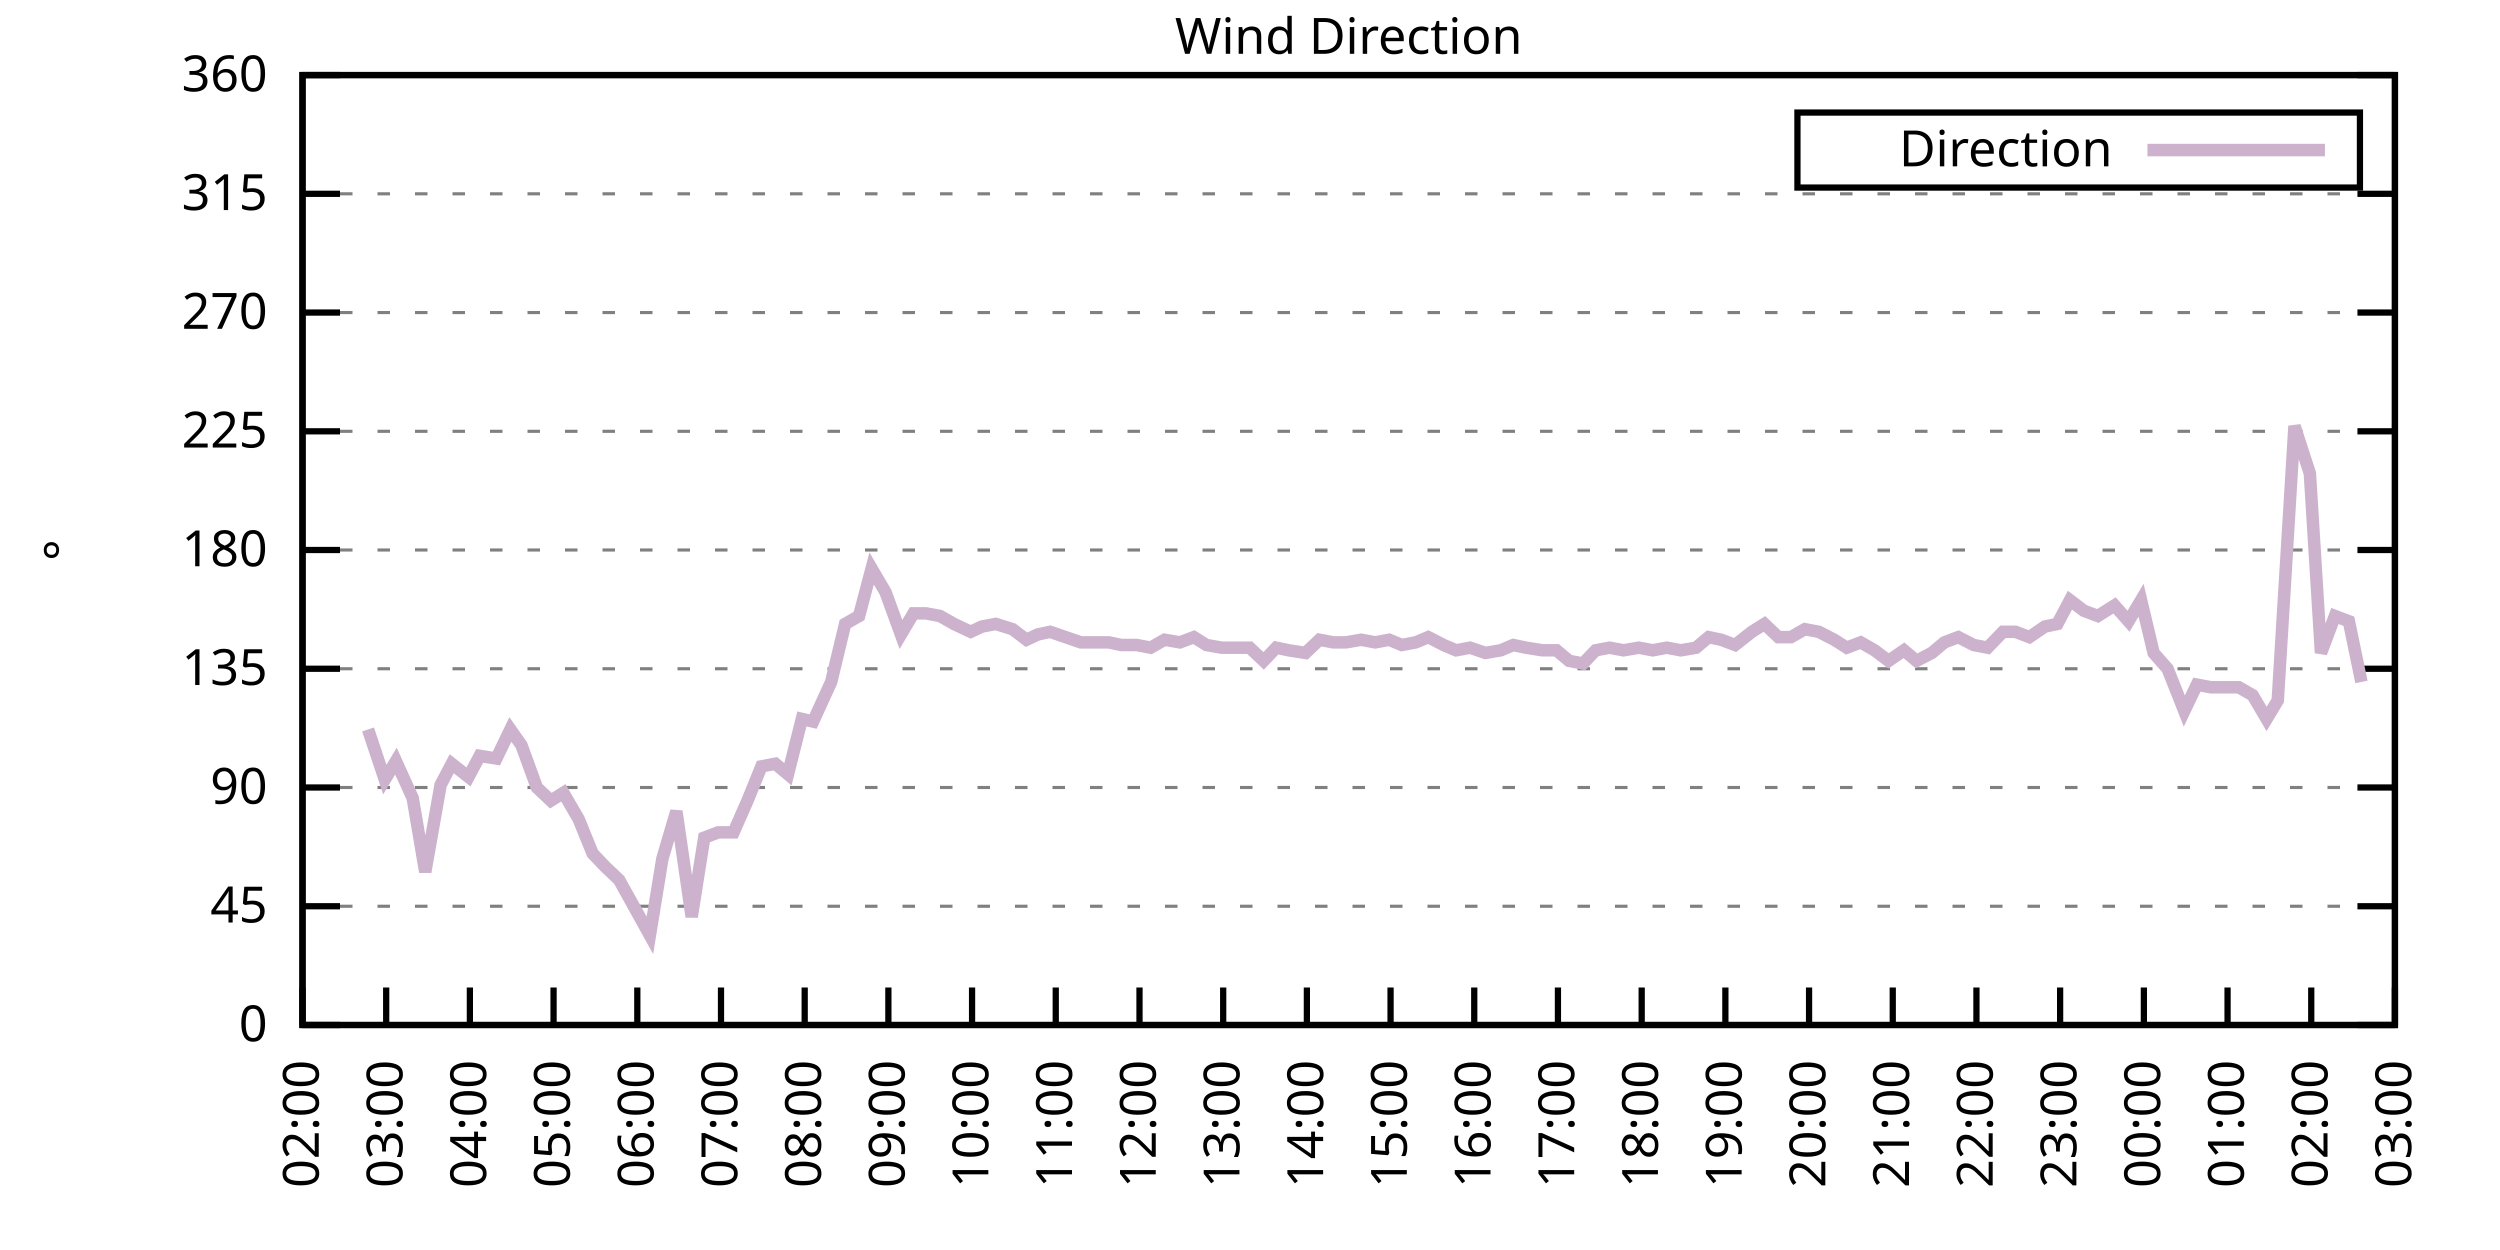
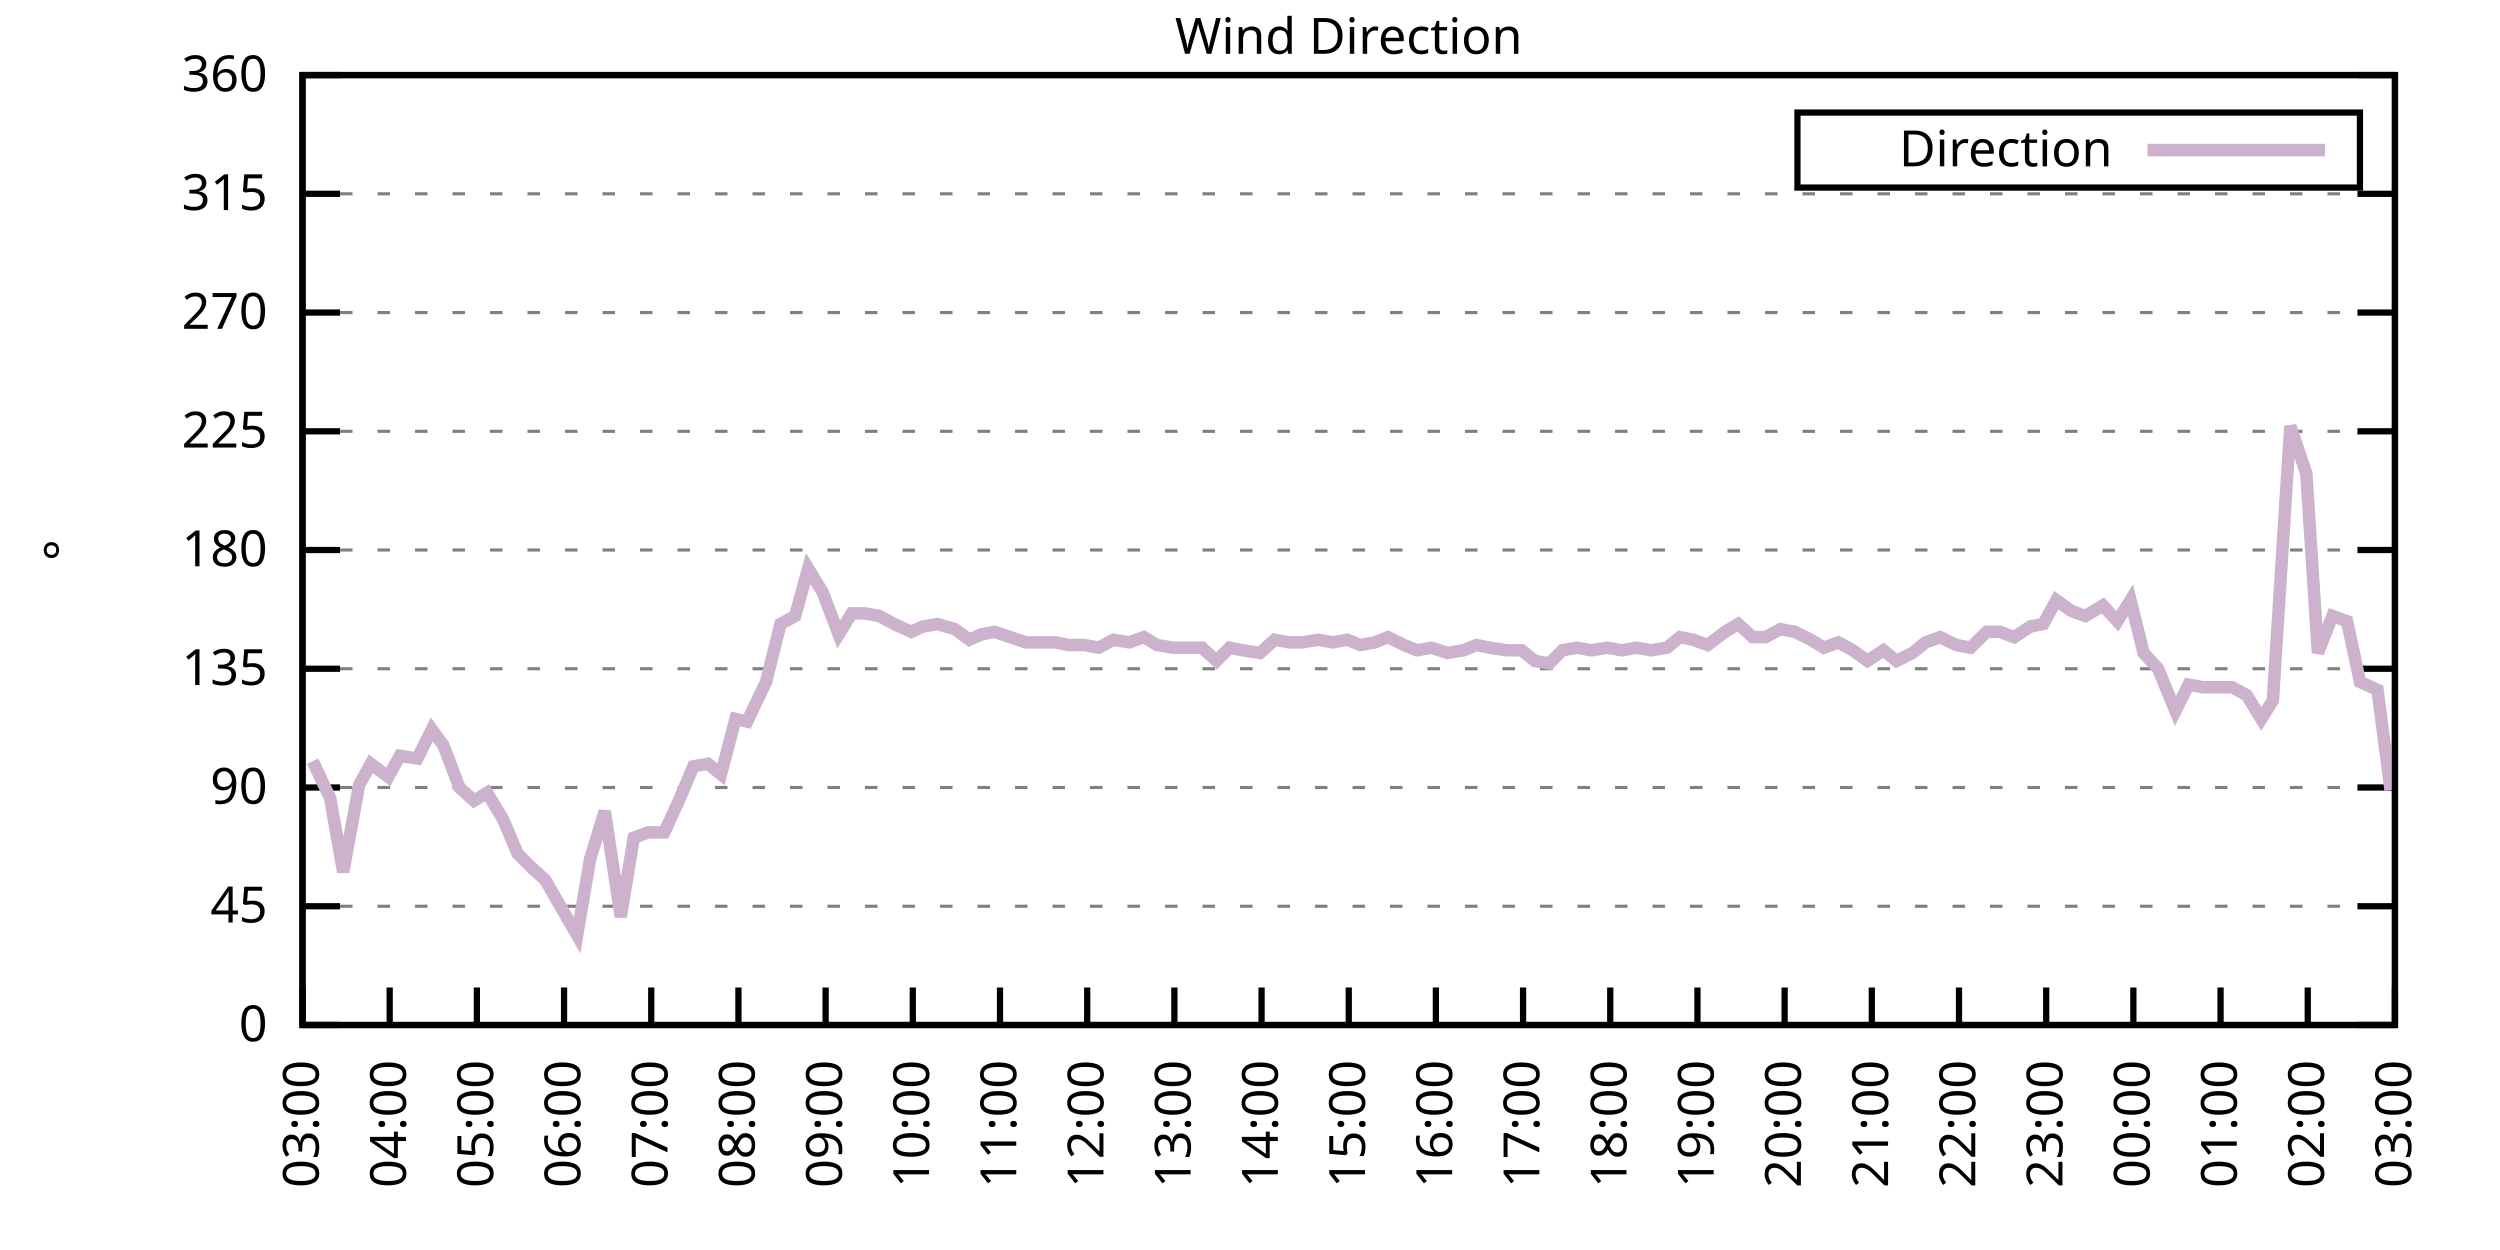
<svg xmlns="http://www.w3.org/2000/svg" xmlns:xlink="http://www.w3.org/1999/xlink" width="400" height="200" viewBox="0 0 400 200">
  <g id="gnuplot_canvas">
    <rect x="0" y="0" width="400" height="200" fill="none" />
    <defs>
      <circle id="gpDot" r="0.5" stroke-width="0.5" stroke="currentColor" />
      <path id="gpPt0" stroke-width="0.333" stroke="currentColor" d="M-1,0 h2 M0,-1 v2" />
      <path id="gpPt1" stroke-width="0.333" stroke="currentColor" d="M-1,-1 L1,1 M1,-1 L-1,1" />
      <path id="gpPt2" stroke-width="0.333" stroke="currentColor" d="M-1,0 L1,0 M0,-1 L0,1 M-1,-1 L1,1 M-1,1 L1,-1" />
      <rect id="gpPt3" stroke-width="0.333" stroke="currentColor" x="-1" y="-1" width="2" height="2" />
      <rect id="gpPt4" stroke-width="0.333" stroke="currentColor" fill="currentColor" x="-1" y="-1" width="2" height="2" />
      <circle id="gpPt5" stroke-width="0.333" stroke="currentColor" cx="0" cy="0" r="1" />
      <use xlink:href="#gpPt5" id="gpPt6" fill="currentColor" stroke="none" />
      <path id="gpPt7" stroke-width="0.333" stroke="currentColor" d="M0,-1.33 L-1.33,0.67 L1.33,0.67 z" />
      <use xlink:href="#gpPt7" id="gpPt8" fill="currentColor" stroke="none" />
      <use xlink:href="#gpPt7" id="gpPt9" stroke="currentColor" transform="rotate(180)" />
      <use xlink:href="#gpPt9" id="gpPt10" fill="currentColor" stroke="none" />
      <use xlink:href="#gpPt3" id="gpPt11" stroke="currentColor" transform="rotate(45)" />
      <use xlink:href="#gpPt11" id="gpPt12" fill="currentColor" stroke="none" />
      <path id="gpPt13" stroke-width="0.333" stroke="currentColor" d="M0,1.330 L1.265,0.411 L0.782,-1.067 L-0.782,-1.076 L-1.265,0.411 z" />
      <use xlink:href="#gpPt13" id="gpPt14" fill="currentColor" stroke="none" />
      <filter id="textbox" filterUnits="objectBoundingBox" x="0" y="0" height="1" width="1">
        <feFlood flood-color="white" flood-opacity="1" result="bgnd" />
        <feComposite in="SourceGraphic" in2="bgnd" operator="atop" />
      </filter>
      <filter id="greybox" filterUnits="objectBoundingBox" x="0" y="0" height="1" width="1">
        <feFlood flood-color="lightgrey" flood-opacity="1" result="grey" />
        <feComposite in="SourceGraphic" in2="grey" operator="atop" />
      </filter>
    </defs>
    <g fill="none" color="white" stroke="currentColor" stroke-width="1.00" stroke-linecap="butt" stroke-linejoin="miter">
</g>
    <g fill="none" color="black" stroke="currentColor" stroke-width="1.00" stroke-linecap="butt" stroke-linejoin="miter">
      <g stroke="none" shape-rendering="crispEdges">
        <polygon fill="rgb(255, 255, 255)" points="48.40,164.00 383.18,164.00 383.18,12.02 48.40,12.02 " />
      </g>
    </g>
    <g fill="none" color="black" stroke="currentColor" stroke-width="1.00" stroke-linecap="butt" stroke-linejoin="miter">
</g>
    <g fill="none" color="black" stroke="black" stroke-width="0.50" stroke-linecap="butt" stroke-linejoin="miter">
</g>
    <g fill="none" color="gray" stroke="currentColor" stroke-width="0.50" stroke-linecap="butt" stroke-linejoin="miter">
      <path stroke="gray" stroke-dasharray="2,4" class="gridline" d="M48.40,164.00 L383.19,164.00  " />
    </g>
    <g fill="none" color="gray" stroke="gray" stroke-width="1.00" stroke-linecap="butt" stroke-linejoin="miter">
</g>
    <g fill="none" color="black" stroke="currentColor" stroke-width="1.00" stroke-linecap="butt" stroke-linejoin="miter">
      <path stroke="black" d="M48.40,164.00 L54.40,164.00 M383.19,164.00 L377.19,164.00  " />
      <g transform="translate(42.80,166.60)" stroke="none" fill="black" font-family="Sans" font-size="8.00" text-anchor="end">
        <text>
          <tspan font-family="Sans"> 0</tspan>
        </text>
      </g>
    </g>
    <g fill="none" color="black" stroke="currentColor" stroke-width="1.00" stroke-linecap="butt" stroke-linejoin="miter">
</g>
    <g fill="none" color="black" stroke="black" stroke-width="0.50" stroke-linecap="butt" stroke-linejoin="miter">
</g>
    <g fill="none" color="gray" stroke="currentColor" stroke-width="0.50" stroke-linecap="butt" stroke-linejoin="miter">
      <path stroke="gray" stroke-dasharray="2,4" class="gridline" d="M48.40,145.00 L383.19,145.00  " />
    </g>
    <g fill="none" color="gray" stroke="gray" stroke-width="1.00" stroke-linecap="butt" stroke-linejoin="miter">
</g>
    <g fill="none" color="black" stroke="currentColor" stroke-width="1.00" stroke-linecap="butt" stroke-linejoin="miter">
      <path stroke="black" d="M48.40,145.00 L54.40,145.00 M383.19,145.00 L377.19,145.00  " />
      <g transform="translate(42.80,147.60)" stroke="none" fill="black" font-family="Sans" font-size="8.00" text-anchor="end">
        <text>
          <tspan font-family="Sans"> 45</tspan>
        </text>
      </g>
    </g>
    <g fill="none" color="black" stroke="currentColor" stroke-width="1.00" stroke-linecap="butt" stroke-linejoin="miter">
</g>
    <g fill="none" color="black" stroke="black" stroke-width="0.50" stroke-linecap="butt" stroke-linejoin="miter">
</g>
    <g fill="none" color="gray" stroke="currentColor" stroke-width="0.50" stroke-linecap="butt" stroke-linejoin="miter">
      <path stroke="gray" stroke-dasharray="2,4" class="gridline" d="M48.40,126.00 L383.19,126.00  " />
    </g>
    <g fill="none" color="gray" stroke="gray" stroke-width="1.00" stroke-linecap="butt" stroke-linejoin="miter">
</g>
    <g fill="none" color="black" stroke="currentColor" stroke-width="1.00" stroke-linecap="butt" stroke-linejoin="miter">
      <path stroke="black" d="M48.40,126.00 L54.40,126.00 M383.19,126.00 L377.19,126.00  " />
      <g transform="translate(42.80,128.60)" stroke="none" fill="black" font-family="Sans" font-size="8.00" text-anchor="end">
        <text>
          <tspan font-family="Sans"> 90</tspan>
        </text>
      </g>
    </g>
    <g fill="none" color="black" stroke="currentColor" stroke-width="1.00" stroke-linecap="butt" stroke-linejoin="miter">
</g>
    <g fill="none" color="black" stroke="black" stroke-width="0.50" stroke-linecap="butt" stroke-linejoin="miter">
</g>
    <g fill="none" color="gray" stroke="currentColor" stroke-width="0.50" stroke-linecap="butt" stroke-linejoin="miter">
      <path stroke="gray" stroke-dasharray="2,4" class="gridline" d="M48.40,107.00 L383.19,107.00  " />
    </g>
    <g fill="none" color="gray" stroke="gray" stroke-width="1.00" stroke-linecap="butt" stroke-linejoin="miter">
</g>
    <g fill="none" color="black" stroke="currentColor" stroke-width="1.00" stroke-linecap="butt" stroke-linejoin="miter">
      <path stroke="black" d="M48.40,107.00 L54.40,107.00 M383.19,107.00 L377.19,107.00  " />
      <g transform="translate(42.80,109.60)" stroke="none" fill="black" font-family="Sans" font-size="8.00" text-anchor="end">
        <text>
          <tspan font-family="Sans"> 135</tspan>
        </text>
      </g>
    </g>
    <g fill="none" color="black" stroke="currentColor" stroke-width="1.00" stroke-linecap="butt" stroke-linejoin="miter">
</g>
    <g fill="none" color="black" stroke="black" stroke-width="0.50" stroke-linecap="butt" stroke-linejoin="miter">
</g>
    <g fill="none" color="gray" stroke="currentColor" stroke-width="0.50" stroke-linecap="butt" stroke-linejoin="miter">
      <path stroke="gray" stroke-dasharray="2,4" class="gridline" d="M48.40,88.00 L383.19,88.00  " />
    </g>
    <g fill="none" color="gray" stroke="gray" stroke-width="1.00" stroke-linecap="butt" stroke-linejoin="miter">
</g>
    <g fill="none" color="black" stroke="currentColor" stroke-width="1.00" stroke-linecap="butt" stroke-linejoin="miter">
      <path stroke="black" d="M48.40,88.00 L54.40,88.00 M383.19,88.00 L377.19,88.00  " />
      <g transform="translate(42.80,90.60)" stroke="none" fill="black" font-family="Sans" font-size="8.00" text-anchor="end">
        <text>
          <tspan font-family="Sans"> 180</tspan>
        </text>
      </g>
    </g>
    <g fill="none" color="black" stroke="currentColor" stroke-width="1.00" stroke-linecap="butt" stroke-linejoin="miter">
</g>
    <g fill="none" color="black" stroke="black" stroke-width="0.50" stroke-linecap="butt" stroke-linejoin="miter">
</g>
    <g fill="none" color="gray" stroke="currentColor" stroke-width="0.50" stroke-linecap="butt" stroke-linejoin="miter">
      <path stroke="gray" stroke-dasharray="2,4" class="gridline" d="M48.40,69.01 L383.19,69.01  " />
    </g>
    <g fill="none" color="gray" stroke="gray" stroke-width="1.00" stroke-linecap="butt" stroke-linejoin="miter">
</g>
    <g fill="none" color="black" stroke="currentColor" stroke-width="1.00" stroke-linecap="butt" stroke-linejoin="miter">
      <path stroke="black" d="M48.40,69.01 L54.40,69.01 M383.19,69.01 L377.19,69.01  " />
      <g transform="translate(42.80,71.61)" stroke="none" fill="black" font-family="Sans" font-size="8.00" text-anchor="end">
        <text>
          <tspan font-family="Sans"> 225</tspan>
        </text>
      </g>
    </g>
    <g fill="none" color="black" stroke="currentColor" stroke-width="1.00" stroke-linecap="butt" stroke-linejoin="miter">
</g>
    <g fill="none" color="black" stroke="black" stroke-width="0.50" stroke-linecap="butt" stroke-linejoin="miter">
</g>
    <g fill="none" color="gray" stroke="currentColor" stroke-width="0.50" stroke-linecap="butt" stroke-linejoin="miter">
      <path stroke="gray" stroke-dasharray="2,4" class="gridline" d="M48.40,50.01 L383.19,50.01  " />
    </g>
    <g fill="none" color="gray" stroke="gray" stroke-width="1.00" stroke-linecap="butt" stroke-linejoin="miter">
</g>
    <g fill="none" color="black" stroke="currentColor" stroke-width="1.00" stroke-linecap="butt" stroke-linejoin="miter">
      <path stroke="black" d="M48.40,50.01 L54.40,50.01 M383.19,50.01 L377.19,50.01  " />
      <g transform="translate(42.80,52.61)" stroke="none" fill="black" font-family="Sans" font-size="8.00" text-anchor="end">
        <text>
          <tspan font-family="Sans"> 270</tspan>
        </text>
      </g>
    </g>
    <g fill="none" color="black" stroke="currentColor" stroke-width="1.00" stroke-linecap="butt" stroke-linejoin="miter">
</g>
    <g fill="none" color="black" stroke="black" stroke-width="0.50" stroke-linecap="butt" stroke-linejoin="miter">
</g>
    <g fill="none" color="gray" stroke="currentColor" stroke-width="0.50" stroke-linecap="butt" stroke-linejoin="miter">
      <path stroke="gray" stroke-dasharray="2,4" class="gridline" d="M48.40,31.01 L383.19,31.01  " />
    </g>
    <g fill="none" color="gray" stroke="gray" stroke-width="1.00" stroke-linecap="butt" stroke-linejoin="miter">
</g>
    <g fill="none" color="black" stroke="currentColor" stroke-width="1.00" stroke-linecap="butt" stroke-linejoin="miter">
      <path stroke="black" d="M48.40,31.01 L54.40,31.01 M383.19,31.01 L377.19,31.01  " />
      <g transform="translate(42.80,33.61)" stroke="none" fill="black" font-family="Sans" font-size="8.00" text-anchor="end">
        <text>
          <tspan font-family="Sans"> 315</tspan>
        </text>
      </g>
    </g>
    <g fill="none" color="black" stroke="currentColor" stroke-width="1.00" stroke-linecap="butt" stroke-linejoin="miter">
</g>
    <g fill="none" color="black" stroke="black" stroke-width="0.50" stroke-linecap="butt" stroke-linejoin="miter">
</g>
    <g fill="none" color="gray" stroke="currentColor" stroke-width="0.50" stroke-linecap="butt" stroke-linejoin="miter">
      <path stroke="gray" stroke-dasharray="2,4" class="gridline" d="M48.40,12.01 L383.19,12.01  " />
    </g>
    <g fill="none" color="gray" stroke="gray" stroke-width="1.00" stroke-linecap="butt" stroke-linejoin="miter">
</g>
    <g fill="none" color="black" stroke="currentColor" stroke-width="1.00" stroke-linecap="butt" stroke-linejoin="miter">
      <path stroke="black" d="M48.40,12.01 L54.40,12.01 M383.19,12.01 L377.19,12.01  " />
      <g transform="translate(42.80,14.61)" stroke="none" fill="black" font-family="Sans" font-size="8.00" text-anchor="end">
        <text>
          <tspan font-family="Sans"> 360</tspan>
        </text>
      </g>
    </g>
    <g fill="none" color="black" stroke="currentColor" stroke-width="1.00" stroke-linecap="butt" stroke-linejoin="miter">
      <path stroke="black" d="M48.40,164.00 L48.40,158.00  " />
      <g transform="translate(51.00,169.60) rotate(270.00)" stroke="none" fill="black" font-family="Sans" font-size="8.00" text-anchor="end">
        <text>
-           <tspan font-family="Sans">02:00</tspan>
-         </text>
-       </g>
-     </g>
-     <g fill="none" color="black" stroke="currentColor" stroke-width="1.00" stroke-linecap="butt" stroke-linejoin="miter">
-       <path stroke="black" d="M61.79,164.00 L61.79,158.00  " />
-       <g transform="translate(64.39,169.60) rotate(270.00)" stroke="none" fill="black" font-family="Sans" font-size="8.00" text-anchor="end">
-         <text>
          <tspan font-family="Sans">03:00</tspan>
        </text>
      </g>
    </g>
    <g fill="none" color="black" stroke="currentColor" stroke-width="1.00" stroke-linecap="butt" stroke-linejoin="miter">
-       <path stroke="black" d="M75.18,164.00 L75.18,158.00  " />
-       <g transform="translate(77.78,169.60) rotate(270.00)" stroke="none" fill="black" font-family="Sans" font-size="8.00" text-anchor="end">
+       <path stroke="black" d="M62.35,164.00 L62.35,158.00  " />
+       <g transform="translate(64.95,169.60) rotate(270.00)" stroke="none" fill="black" font-family="Sans" font-size="8.00" text-anchor="end">
        <text>
          <tspan font-family="Sans">04:00</tspan>
        </text>
      </g>
    </g>
    <g fill="none" color="black" stroke="currentColor" stroke-width="1.00" stroke-linecap="butt" stroke-linejoin="miter">
-       <path stroke="black" d="M88.57,164.00 L88.57,158.00  " />
-       <g transform="translate(91.17,169.60) rotate(270.00)" stroke="none" fill="black" font-family="Sans" font-size="8.00" text-anchor="end">
+       <path stroke="black" d="M76.30,164.00 L76.30,158.00  " />
+       <g transform="translate(78.90,169.60) rotate(270.00)" stroke="none" fill="black" font-family="Sans" font-size="8.00" text-anchor="end">
        <text>
          <tspan font-family="Sans">05:00</tspan>
        </text>
      </g>
    </g>
    <g fill="none" color="black" stroke="currentColor" stroke-width="1.00" stroke-linecap="butt" stroke-linejoin="miter">
-       <path stroke="black" d="M101.97,164.00 L101.97,158.00  " />
-       <g transform="translate(104.57,169.60) rotate(270.00)" stroke="none" fill="black" font-family="Sans" font-size="8.00" text-anchor="end">
+       <path stroke="black" d="M90.25,164.00 L90.25,158.00  " />
+       <g transform="translate(92.85,169.60) rotate(270.00)" stroke="none" fill="black" font-family="Sans" font-size="8.00" text-anchor="end">
        <text>
          <tspan font-family="Sans">06:00</tspan>
        </text>
      </g>
    </g>
    <g fill="none" color="black" stroke="currentColor" stroke-width="1.00" stroke-linecap="butt" stroke-linejoin="miter">
-       <path stroke="black" d="M115.36,164.00 L115.36,158.00  " />
-       <g transform="translate(117.96,169.60) rotate(270.00)" stroke="none" fill="black" font-family="Sans" font-size="8.00" text-anchor="end">
+       <path stroke="black" d="M104.20,164.00 L104.20,158.00  " />
+       <g transform="translate(106.80,169.60) rotate(270.00)" stroke="none" fill="black" font-family="Sans" font-size="8.00" text-anchor="end">
        <text>
          <tspan font-family="Sans">07:00</tspan>
        </text>
      </g>
    </g>
    <g fill="none" color="black" stroke="currentColor" stroke-width="1.00" stroke-linecap="butt" stroke-linejoin="miter">
-       <path stroke="black" d="M128.75,164.00 L128.75,158.00  " />
-       <g transform="translate(131.35,169.60) rotate(270.00)" stroke="none" fill="black" font-family="Sans" font-size="8.00" text-anchor="end">
+       <path stroke="black" d="M118.15,164.00 L118.15,158.00  " />
+       <g transform="translate(120.75,169.60) rotate(270.00)" stroke="none" fill="black" font-family="Sans" font-size="8.00" text-anchor="end">
        <text>
          <tspan font-family="Sans">08:00</tspan>
        </text>
      </g>
    </g>
    <g fill="none" color="black" stroke="currentColor" stroke-width="1.00" stroke-linecap="butt" stroke-linejoin="miter">
-       <path stroke="black" d="M142.14,164.00 L142.14,158.00  " />
-       <g transform="translate(144.74,169.60) rotate(270.00)" stroke="none" fill="black" font-family="Sans" font-size="8.00" text-anchor="end">
+       <path stroke="black" d="M132.10,164.00 L132.10,158.00  " />
+       <g transform="translate(134.70,169.60) rotate(270.00)" stroke="none" fill="black" font-family="Sans" font-size="8.00" text-anchor="end">
        <text>
          <tspan font-family="Sans">09:00</tspan>
        </text>
      </g>
    </g>
    <g fill="none" color="black" stroke="currentColor" stroke-width="1.00" stroke-linecap="butt" stroke-linejoin="miter">
-       <path stroke="black" d="M155.53,164.00 L155.53,158.00  " />
-       <g transform="translate(158.13,169.60) rotate(270.00)" stroke="none" fill="black" font-family="Sans" font-size="8.00" text-anchor="end">
+       <path stroke="black" d="M146.05,164.00 L146.05,158.00  " />
+       <g transform="translate(148.65,169.60) rotate(270.00)" stroke="none" fill="black" font-family="Sans" font-size="8.00" text-anchor="end">
        <text>
          <tspan font-family="Sans">10:00</tspan>
        </text>
      </g>
    </g>
    <g fill="none" color="black" stroke="currentColor" stroke-width="1.00" stroke-linecap="butt" stroke-linejoin="miter">
-       <path stroke="black" d="M168.92,164.00 L168.92,158.00  " />
-       <g transform="translate(171.52,169.60) rotate(270.00)" stroke="none" fill="black" font-family="Sans" font-size="8.00" text-anchor="end">
+       <path stroke="black" d="M160.00,164.00 L160.00,158.00  " />
+       <g transform="translate(162.60,169.60) rotate(270.00)" stroke="none" fill="black" font-family="Sans" font-size="8.00" text-anchor="end">
        <text>
          <tspan font-family="Sans">11:00</tspan>
        </text>
      </g>
    </g>
    <g fill="none" color="black" stroke="currentColor" stroke-width="1.00" stroke-linecap="butt" stroke-linejoin="miter">
-       <path stroke="black" d="M182.32,164.00 L182.32,158.00  " />
-       <g transform="translate(184.92,169.60) rotate(270.00)" stroke="none" fill="black" font-family="Sans" font-size="8.00" text-anchor="end">
+       <path stroke="black" d="M173.95,164.00 L173.95,158.00  " />
+       <g transform="translate(176.55,169.60) rotate(270.00)" stroke="none" fill="black" font-family="Sans" font-size="8.00" text-anchor="end">
        <text>
          <tspan font-family="Sans">12:00</tspan>
        </text>
      </g>
    </g>
    <g fill="none" color="black" stroke="currentColor" stroke-width="1.00" stroke-linecap="butt" stroke-linejoin="miter">
-       <path stroke="black" d="M195.71,164.00 L195.71,158.00  " />
-       <g transform="translate(198.31,169.60) rotate(270.00)" stroke="none" fill="black" font-family="Sans" font-size="8.00" text-anchor="end">
+       <path stroke="black" d="M187.90,164.00 L187.90,158.00  " />
+       <g transform="translate(190.50,169.60) rotate(270.00)" stroke="none" fill="black" font-family="Sans" font-size="8.00" text-anchor="end">
        <text>
          <tspan font-family="Sans">13:00</tspan>
        </text>
      </g>
    </g>
    <g fill="none" color="black" stroke="currentColor" stroke-width="1.00" stroke-linecap="butt" stroke-linejoin="miter">
-       <path stroke="black" d="M209.10,164.00 L209.10,158.00  " />
-       <g transform="translate(211.70,169.60) rotate(270.00)" stroke="none" fill="black" font-family="Sans" font-size="8.00" text-anchor="end">
+       <path stroke="black" d="M201.85,164.00 L201.85,158.00  " />
+       <g transform="translate(204.45,169.60) rotate(270.00)" stroke="none" fill="black" font-family="Sans" font-size="8.00" text-anchor="end">
        <text>
          <tspan font-family="Sans">14:00</tspan>
        </text>
      </g>
    </g>
    <g fill="none" color="black" stroke="currentColor" stroke-width="1.00" stroke-linecap="butt" stroke-linejoin="miter">
-       <path stroke="black" d="M222.49,164.00 L222.49,158.00  " />
-       <g transform="translate(225.09,169.60) rotate(270.00)" stroke="none" fill="black" font-family="Sans" font-size="8.00" text-anchor="end">
+       <path stroke="black" d="M215.80,164.00 L215.80,158.00  " />
+       <g transform="translate(218.40,169.60) rotate(270.00)" stroke="none" fill="black" font-family="Sans" font-size="8.00" text-anchor="end">
        <text>
          <tspan font-family="Sans">15:00</tspan>
        </text>
      </g>
    </g>
    <g fill="none" color="black" stroke="currentColor" stroke-width="1.00" stroke-linecap="butt" stroke-linejoin="miter">
-       <path stroke="black" d="M235.88,164.00 L235.88,158.00  " />
-       <g transform="translate(238.48,169.60) rotate(270.00)" stroke="none" fill="black" font-family="Sans" font-size="8.00" text-anchor="end">
+       <path stroke="black" d="M229.74,164.00 L229.74,158.00  " />
+       <g transform="translate(232.34,169.60) rotate(270.00)" stroke="none" fill="black" font-family="Sans" font-size="8.00" text-anchor="end">
        <text>
          <tspan font-family="Sans">16:00</tspan>
        </text>
      </g>
    </g>
    <g fill="none" color="black" stroke="currentColor" stroke-width="1.00" stroke-linecap="butt" stroke-linejoin="miter">
-       <path stroke="black" d="M249.27,164.00 L249.27,158.00  " />
-       <g transform="translate(251.87,169.60) rotate(270.00)" stroke="none" fill="black" font-family="Sans" font-size="8.00" text-anchor="end">
+       <path stroke="black" d="M243.69,164.00 L243.69,158.00  " />
+       <g transform="translate(246.29,169.60) rotate(270.00)" stroke="none" fill="black" font-family="Sans" font-size="8.00" text-anchor="end">
        <text>
          <tspan font-family="Sans">17:00</tspan>
        </text>
      </g>
    </g>
    <g fill="none" color="black" stroke="currentColor" stroke-width="1.00" stroke-linecap="butt" stroke-linejoin="miter">
-       <path stroke="black" d="M262.67,164.00 L262.67,158.00  " />
-       <g transform="translate(265.27,169.60) rotate(270.00)" stroke="none" fill="black" font-family="Sans" font-size="8.00" text-anchor="end">
+       <path stroke="black" d="M257.64,164.00 L257.64,158.00  " />
+       <g transform="translate(260.24,169.60) rotate(270.00)" stroke="none" fill="black" font-family="Sans" font-size="8.00" text-anchor="end">
        <text>
          <tspan font-family="Sans">18:00</tspan>
        </text>
      </g>
    </g>
    <g fill="none" color="black" stroke="currentColor" stroke-width="1.00" stroke-linecap="butt" stroke-linejoin="miter">
-       <path stroke="black" d="M276.06,164.00 L276.06,158.00  " />
-       <g transform="translate(278.66,169.60) rotate(270.00)" stroke="none" fill="black" font-family="Sans" font-size="8.00" text-anchor="end">
+       <path stroke="black" d="M271.59,164.00 L271.59,158.00  " />
+       <g transform="translate(274.19,169.60) rotate(270.00)" stroke="none" fill="black" font-family="Sans" font-size="8.00" text-anchor="end">
        <text>
          <tspan font-family="Sans">19:00</tspan>
        </text>
      </g>
    </g>
    <g fill="none" color="black" stroke="currentColor" stroke-width="1.00" stroke-linecap="butt" stroke-linejoin="miter">
-       <path stroke="black" d="M289.45,164.00 L289.45,158.00  " />
-       <g transform="translate(292.05,169.60) rotate(270.00)" stroke="none" fill="black" font-family="Sans" font-size="8.00" text-anchor="end">
+       <path stroke="black" d="M285.54,164.00 L285.54,158.00  " />
+       <g transform="translate(288.14,169.60) rotate(270.00)" stroke="none" fill="black" font-family="Sans" font-size="8.00" text-anchor="end">
        <text>
          <tspan font-family="Sans">20:00</tspan>
        </text>
      </g>
    </g>
    <g fill="none" color="black" stroke="currentColor" stroke-width="1.00" stroke-linecap="butt" stroke-linejoin="miter">
-       <path stroke="black" d="M302.84,164.00 L302.84,158.00  " />
-       <g transform="translate(305.44,169.60) rotate(270.00)" stroke="none" fill="black" font-family="Sans" font-size="8.00" text-anchor="end">
+       <path stroke="black" d="M299.49,164.00 L299.49,158.00  " />
+       <g transform="translate(302.09,169.60) rotate(270.00)" stroke="none" fill="black" font-family="Sans" font-size="8.00" text-anchor="end">
        <text>
          <tspan font-family="Sans">21:00</tspan>
        </text>
      </g>
    </g>
    <g fill="none" color="black" stroke="currentColor" stroke-width="1.00" stroke-linecap="butt" stroke-linejoin="miter">
-       <path stroke="black" d="M316.23,164.00 L316.23,158.00  " />
-       <g transform="translate(318.83,169.60) rotate(270.00)" stroke="none" fill="black" font-family="Sans" font-size="8.00" text-anchor="end">
+       <path stroke="black" d="M313.44,164.00 L313.44,158.00  " />
+       <g transform="translate(316.04,169.60) rotate(270.00)" stroke="none" fill="black" font-family="Sans" font-size="8.00" text-anchor="end">
        <text>
          <tspan font-family="Sans">22:00</tspan>
        </text>
      </g>
    </g>
    <g fill="none" color="black" stroke="currentColor" stroke-width="1.00" stroke-linecap="butt" stroke-linejoin="miter">
-       <path stroke="black" d="M329.62,164.00 L329.62,158.00  " />
-       <g transform="translate(332.22,169.60) rotate(270.00)" stroke="none" fill="black" font-family="Sans" font-size="8.00" text-anchor="end">
+       <path stroke="black" d="M327.39,164.00 L327.39,158.00  " />
+       <g transform="translate(329.99,169.60) rotate(270.00)" stroke="none" fill="black" font-family="Sans" font-size="8.00" text-anchor="end">
        <text>
          <tspan font-family="Sans">23:00</tspan>
        </text>
      </g>
    </g>
    <g fill="none" color="black" stroke="currentColor" stroke-width="1.00" stroke-linecap="butt" stroke-linejoin="miter">
-       <path stroke="black" d="M343.02,164.00 L343.02,158.00  " />
-       <g transform="translate(345.62,169.60) rotate(270.00)" stroke="none" fill="black" font-family="Sans" font-size="8.00" text-anchor="end">
+       <path stroke="black" d="M341.34,164.00 L341.34,158.00  " />
+       <g transform="translate(343.94,169.60) rotate(270.00)" stroke="none" fill="black" font-family="Sans" font-size="8.00" text-anchor="end">
        <text>
          <tspan font-family="Sans">00:00</tspan>
        </text>
      </g>
    </g>
    <g fill="none" color="black" stroke="currentColor" stroke-width="1.00" stroke-linecap="butt" stroke-linejoin="miter">
-       <path stroke="black" d="M356.41,164.00 L356.41,158.00  " />
-       <g transform="translate(359.01,169.60) rotate(270.00)" stroke="none" fill="black" font-family="Sans" font-size="8.00" text-anchor="end">
+       <path stroke="black" d="M355.29,164.00 L355.29,158.00  " />
+       <g transform="translate(357.89,169.60) rotate(270.00)" stroke="none" fill="black" font-family="Sans" font-size="8.00" text-anchor="end">
        <text>
          <tspan font-family="Sans">01:00</tspan>
        </text>
      </g>
    </g>
    <g fill="none" color="black" stroke="currentColor" stroke-width="1.00" stroke-linecap="butt" stroke-linejoin="miter">
-       <path stroke="black" d="M369.80,164.00 L369.80,158.00  " />
-       <g transform="translate(372.40,169.60) rotate(270.00)" stroke="none" fill="black" font-family="Sans" font-size="8.00" text-anchor="end">
+       <path stroke="black" d="M369.24,164.00 L369.24,158.00  " />
+       <g transform="translate(371.84,169.60) rotate(270.00)" stroke="none" fill="black" font-family="Sans" font-size="8.00" text-anchor="end">
        <text>
          <tspan font-family="Sans">02:00</tspan>
        </text>
      </g>
    </g>
    <g fill="none" color="black" stroke="currentColor" stroke-width="1.00" stroke-linecap="butt" stroke-linejoin="miter">
      <path stroke="black" d="M383.19,164.00 L383.19,158.00  " />
      <g transform="translate(385.79,169.60) rotate(270.00)" stroke="none" fill="black" font-family="Sans" font-size="8.00" text-anchor="end">
        <text>
          <tspan font-family="Sans">03:00</tspan>
        </text>
      </g>
    </g>
    <g fill="none" color="black" stroke="currentColor" stroke-width="1.00" stroke-linecap="butt" stroke-linejoin="miter">
</g>
    <g fill="none" color="black" stroke="currentColor" stroke-width="1.00" stroke-linecap="butt" stroke-linejoin="miter">
      <path stroke="black" d="M48.40,12.01 L48.40,164.00 L383.19,164.00 L383.19,12.01 L48.40,12.01 Z  " />
    </g>
    <g fill="none" color="black" stroke="currentColor" stroke-width="1.00" stroke-linecap="butt" stroke-linejoin="miter">
</g>
    <g fill="none" color="black" stroke="currentColor" stroke-width="1.00" stroke-linecap="butt" stroke-linejoin="miter">
      <path stroke="black" d="M287.59,30.01 L287.59,18.01 L377.59,18.01 L377.59,30.01 L287.59,30.01 Z  " />
    </g>
    <g id="Wind_direction_plot_1">
      <g fill="none" color="white" stroke="black" stroke-width="2.00" stroke-linecap="butt" stroke-linejoin="miter">
</g>
      <g fill="none" color="black" stroke="currentColor" stroke-width="2.00" stroke-linecap="butt" stroke-linejoin="miter">
        <g transform="translate(337.99,26.61)" stroke="none" fill="black" font-family="Sans" font-size="8.00" text-anchor="end">
          <text>
            <tspan font-family="Sans">Direction</tspan>
          </text>
        </g>
      </g>
      <g fill="none" color="black" stroke="currentColor" stroke-width="2.00" stroke-linecap="butt" stroke-linejoin="miter">
-         <path stroke="rgb(204, 178, 204)" d="M343.59,24.01 L371.99,24.01 M58.89,116.71 L61.57,124.74 L63.35,121.78 L66.03,127.69 L68.04,139.51 L70.50,125.58   L72.28,122.20 L74.96,124.31 L76.75,120.94 L79.42,121.36 L81.66,116.71 L83.44,119.25 L85.90,126.00 L88.13,128.11   L90.14,126.85 L92.59,131.07 L94.82,136.56 L96.83,138.67 L99.06,140.78 L103.98,149.65 L105.98,137.40 L108.22,129.80   L110.67,146.69 L112.68,134.02 L114.91,133.18 L117.37,133.18 L119.60,128.11 L121.83,122.62 L124.06,122.20 L126.07,123.89   L128.30,115.03 L130.09,115.45 L132.99,109.11 L135.22,99.83 L137.45,98.56 L139.46,90.96 L141.69,94.76 L144.15,101.52   L146.16,98.14 L148.17,98.14 L150.40,98.56 L152.63,99.83 L155.31,101.09 L157.10,100.25 L159.33,99.83 L162.01,100.67   L164.24,102.36 L166.02,101.52 L168.03,101.09 L170.49,101.94 L172.94,102.78 L175.40,102.78 L177.41,102.78 L179.41,103.20   L181.87,103.20 L184.10,103.63 L186.33,102.36 L188.79,102.78 L191.02,101.94 L193.03,103.20 L195.48,103.63 L197.49,103.63   L199.95,103.63 L202.18,105.74 L204.19,103.63 L206.20,104.05 L208.88,104.47 L211.11,102.36 L213.34,102.78 L215.35,102.78   L217.80,102.36 L220.04,102.78 L222.27,102.36 L224.28,103.20 L226.51,102.78 L228.52,101.94 L230.97,103.20 L232.98,104.05   L235.21,103.63 L237.67,104.47 L240.12,104.05 L242.13,103.20 L244.14,103.63 L246.82,104.05 L249.05,104.05 L251.06,105.74   L253.29,106.16 L255.30,104.05 L257.53,103.63 L259.76,104.05 L262.22,103.63 L264.45,104.05 L266.68,103.63 L268.92,104.05   L271.37,103.63 L273.38,101.94 L275.39,102.36 L277.62,103.20 L280.30,101.09 L282.31,99.83 L284.54,101.94 L286.55,101.94   L288.78,100.67 L291.01,101.09 L293.47,102.36 L295.48,103.63 L297.71,102.78 L299.94,104.05 L302.17,105.74 L304.63,104.05   L306.63,105.74 L309.09,104.47 L311.10,102.78 L313.33,101.94 L315.79,103.20 L318.02,103.63 L320.47,101.09 L322.48,101.09   L324.71,101.94 L327.17,100.25 L329.18,99.83 L331.19,96.03 L333.42,97.72 L335.65,98.56 L338.33,96.87 L340.56,99.40   L342.57,96.03 L344.58,104.47 L346.81,107.00 L349.49,113.76 L351.50,109.54 L353.73,109.96 L358.19,109.96 L360.42,111.23   L362.66,115.03 L364.44,112.07 L367.12,68.16 L369.58,75.76 L371.36,104.47 L373.59,98.56 L375.82,99.40 L377.83,109.11    " />
+         <path stroke="rgb(204, 178, 204)" d="M343.59,24.01 L371.99,24.01 M50.03,121.78 L52.82,127.69 L54.91,139.51 L57.47,125.58 L59.33,122.20 L62.12,124.31   L63.98,120.94 L66.77,121.36 L69.09,116.71 L70.95,119.25 L73.51,126.00 L75.83,128.11 L77.93,126.85 L80.48,131.07   L82.81,136.56 L84.90,138.67 L87.23,140.78 L92.34,149.65 L94.43,137.40 L96.76,129.80 L99.32,146.69 L101.41,134.02   L103.73,133.18 L106.29,133.18 L108.62,128.11 L110.94,122.62 L113.27,122.20 L115.36,123.89 L117.68,115.03 L119.54,115.45   L122.57,109.11 L124.89,99.83 L127.22,98.56 L129.31,90.96 L131.63,94.76 L134.19,101.52 L136.28,98.14 L138.37,98.14   L140.70,98.56 L143.02,99.83 L145.81,101.09 L147.67,100.25 L150.00,99.83 L152.79,100.67 L155.11,102.36 L156.97,101.52   L159.07,101.09 L161.62,101.94 L164.18,102.78 L166.74,102.78 L168.83,102.78 L170.92,103.20 L173.48,103.20 L175.81,103.63   L178.13,102.36 L180.69,102.78 L183.01,101.94 L185.11,103.20 L187.66,103.63 L189.76,103.63 L192.31,103.63 L194.64,105.74   L196.73,103.63 L198.82,104.05 L201.61,104.47 L203.94,102.36 L206.26,102.78 L208.36,102.78 L210.91,102.36 L213.24,102.78   L215.56,102.36 L217.65,103.20 L219.98,102.78 L222.07,101.94 L224.63,103.20 L226.72,104.05 L229.05,103.63 L231.60,104.47   L234.16,104.05 L236.25,103.20 L238.35,103.63 L241.14,104.05 L243.46,104.05 L245.55,105.74 L247.88,106.16 L249.97,104.05   L252.30,103.63 L254.62,104.05 L257.18,103.63 L259.50,104.05 L261.83,103.63 L264.15,104.05 L266.71,103.63 L268.80,101.94   L270.90,102.36 L273.22,103.20 L276.01,101.09 L278.10,99.83 L280.43,101.94 L282.52,101.94 L284.85,100.67 L287.17,101.09   L289.73,102.36 L291.82,103.63 L294.15,102.78 L296.47,104.05 L298.80,105.74 L301.35,104.05 L303.44,105.74 L306.00,104.47   L308.09,102.78 L310.42,101.94 L312.98,103.20 L315.30,103.63 L317.86,101.09 L319.95,101.09 L322.28,101.94 L324.83,100.25   L326.93,99.83 L329.02,96.03 L331.34,97.72 L333.67,98.56 L336.46,96.87 L338.78,99.40 L340.88,96.03 L342.97,104.47   L345.29,107.00 L348.08,113.76 L350.18,109.54 L352.50,109.96 L357.15,109.96 L359.48,111.23 L361.80,115.03 L363.66,112.07   L366.45,68.16 L369.01,75.76 L370.87,104.47 L373.19,98.56 L375.52,99.40 L377.61,109.11 L380.40,110.38 L382.49,126.42    " />
      </g>
    </g>
    <g fill="none" color="black" stroke="currentColor" stroke-width="2.00" stroke-linecap="butt" stroke-linejoin="miter">
</g>
    <g fill="none" color="black" stroke="black" stroke-width="1.00" stroke-linecap="butt" stroke-linejoin="miter">
</g>
    <g fill="none" color="black" stroke="currentColor" stroke-width="1.00" stroke-linecap="butt" stroke-linejoin="miter">
      <path stroke="black" d="M48.40,12.01 L48.40,164.00 L383.19,164.00 L383.19,12.01 L48.40,12.01 Z  " />
      <g transform="translate(12.80,88.01) rotate(270.00)" stroke="none" fill="black" font-family="Sans" font-size="8.00" text-anchor="middle">
        <text>
          <tspan font-family="Sans">°</tspan>
        </text>
      </g>
    </g>
    <g fill="none" color="black" stroke="currentColor" stroke-width="1.00" stroke-linecap="butt" stroke-linejoin="miter">
</g>
    <g fill="none" color="black" stroke="currentColor" stroke-width="1.00" stroke-linecap="butt" stroke-linejoin="miter">
      <g transform="translate(215.79,8.61)" stroke="none" fill="black" font-family="Sans" font-size="8.00" text-anchor="middle">
        <text>
          <tspan font-family="Sans">Wind Direction</tspan>
        </text>
      </g>
    </g>
    <g fill="none" color="black" stroke="currentColor" stroke-width="1.00" stroke-linecap="butt" stroke-linejoin="miter">
</g>
  </g>
</svg>
